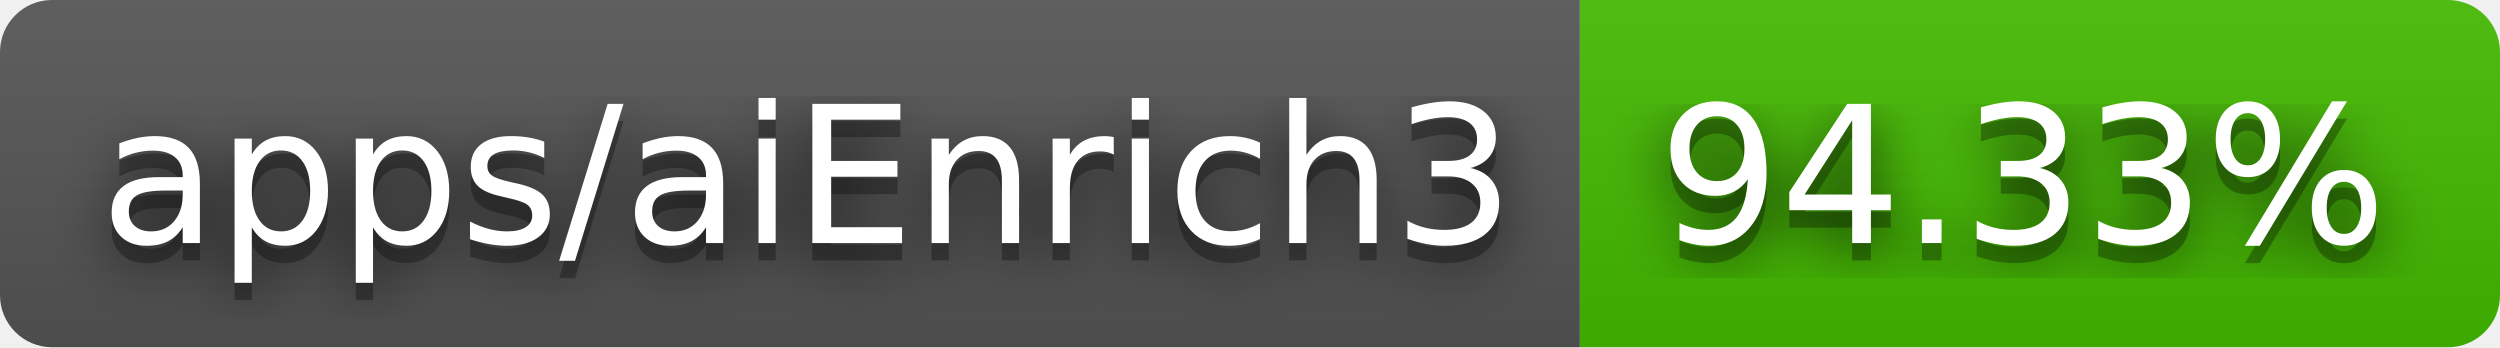
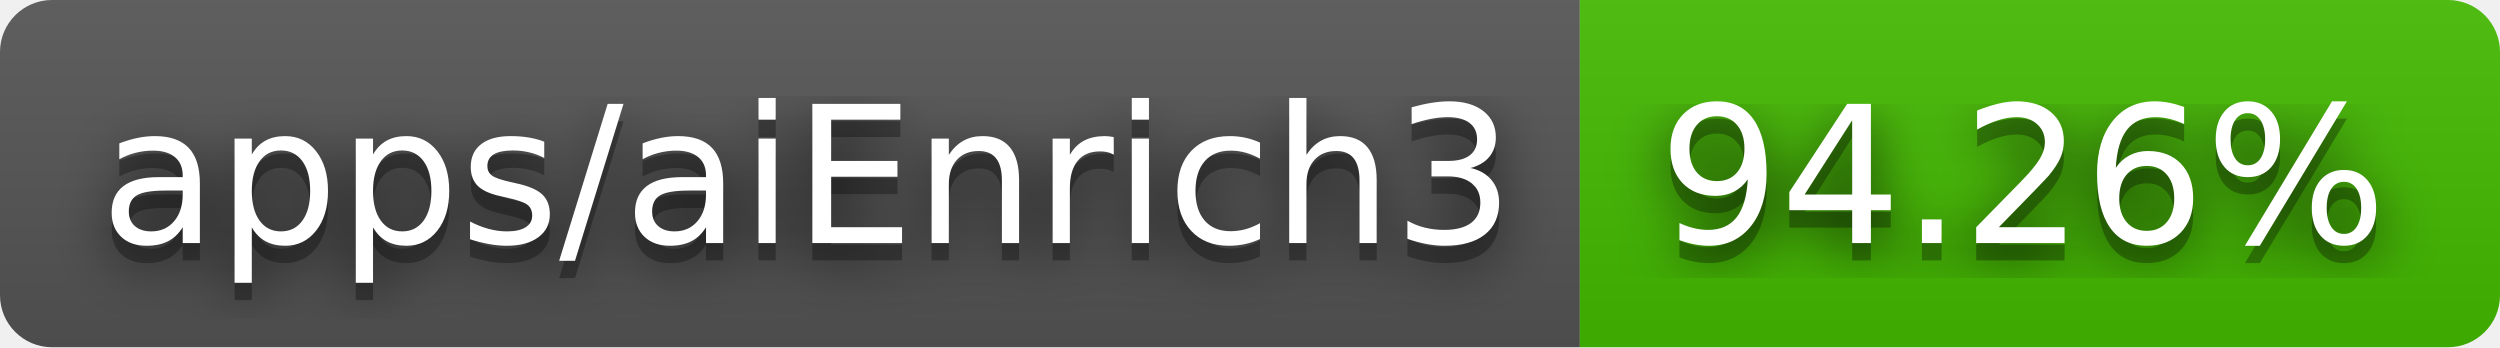
- <svg xmlns="http://www.w3.org/2000/svg" width="144" height="20" role="img" aria-label="apps/aiEnrich3: 94.33%">
+ <svg xmlns="http://www.w3.org/2000/svg" width="144" height="20" role="img" aria-label="apps/aiEnrich3: 94.26%">
  <filter id="blur">
    <feGaussianBlur stdDeviation="16" />
  </filter>
  <linearGradient id="s" x2="0" y2="100%">
    <stop offset="0" stop-color="#bbb" stop-opacity=".1" />
    <stop offset="1" stop-opacity=".1" />
  </linearGradient>
  <clipPath id="r">
    <rect width="144" height="20" rx="3" />
  </clipPath>
  <g clip-path="url(#r)">
    <rect width="91" height="20" fill="#555" />
    <rect x="91" width="53" height="20" fill="#4b0" />
    <rect width="144" height="20" fill="url(#s)" />
  </g>
  <g fill="#fff" text-anchor="middle" font-family="Verdana,Geneva,DejaVu Sans,sans-serif" text-rendering="geometricPrecision" font-size="110">
    <g transform="scale(.1)">
      <g aria-hidden="true" fill="#010101">
        <text x="465" y="150" fill-opacity=".8" filter="url(#blur)" textLength="810">apps/aiEnrich3</text>
        <text x="465" y="150" fill-opacity=".3" textLength="810">apps/aiEnrich3</text>
      </g>
      <text x="465" y="140" textLength="810">apps/aiEnrich3</text>
    </g>
    <g transform="scale(.1)">
      <g aria-hidden="true" fill="#010101">
-         <text x="1165" y="150" fill-opacity=".8" filter="url(#blur)" textLength="430">94.33%</text>
-         <text x="1165" y="150" fill-opacity=".3" textLength="430">94.33%</text>
+         <text x="1165" y="150" fill-opacity=".8" filter="url(#blur)" textLength="430">94.26%</text>
+         <text x="1165" y="150" fill-opacity=".3" textLength="430">94.26%</text>
      </g>
-       <text x="1165" y="140" textLength="430">94.33%</text>
+       <text x="1165" y="140" textLength="430">94.26%</text>
    </g>
  </g>
</svg>
